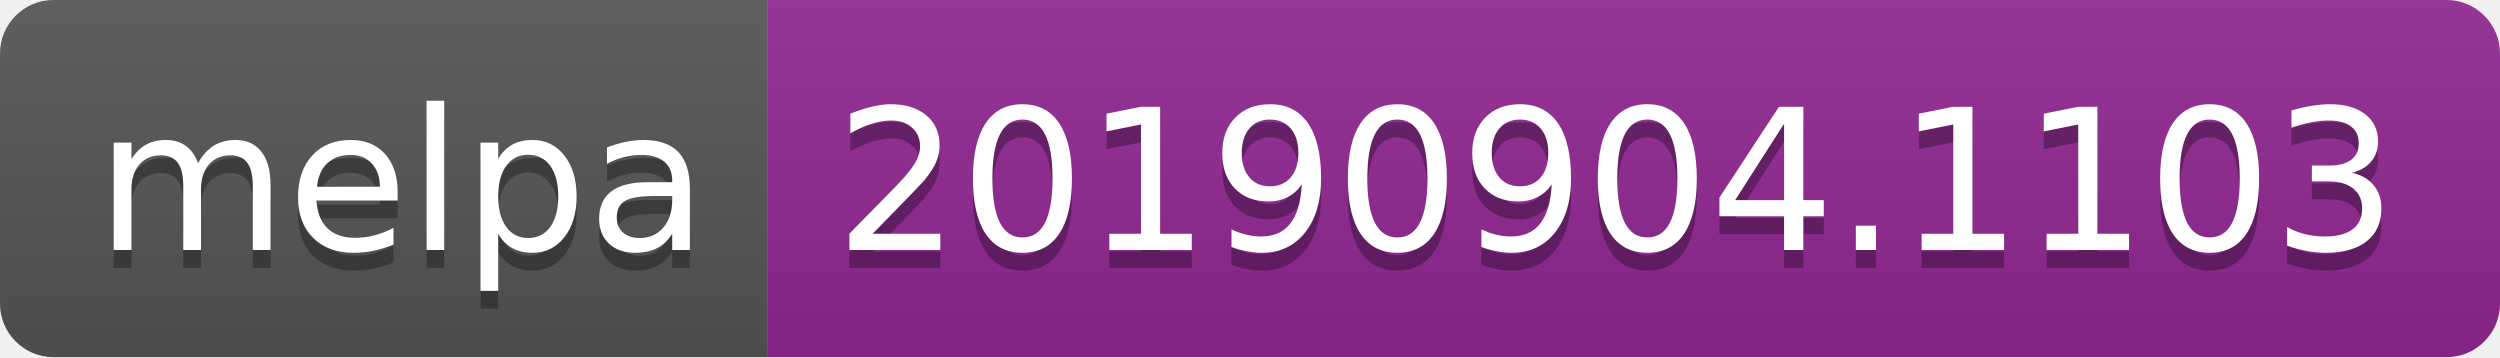
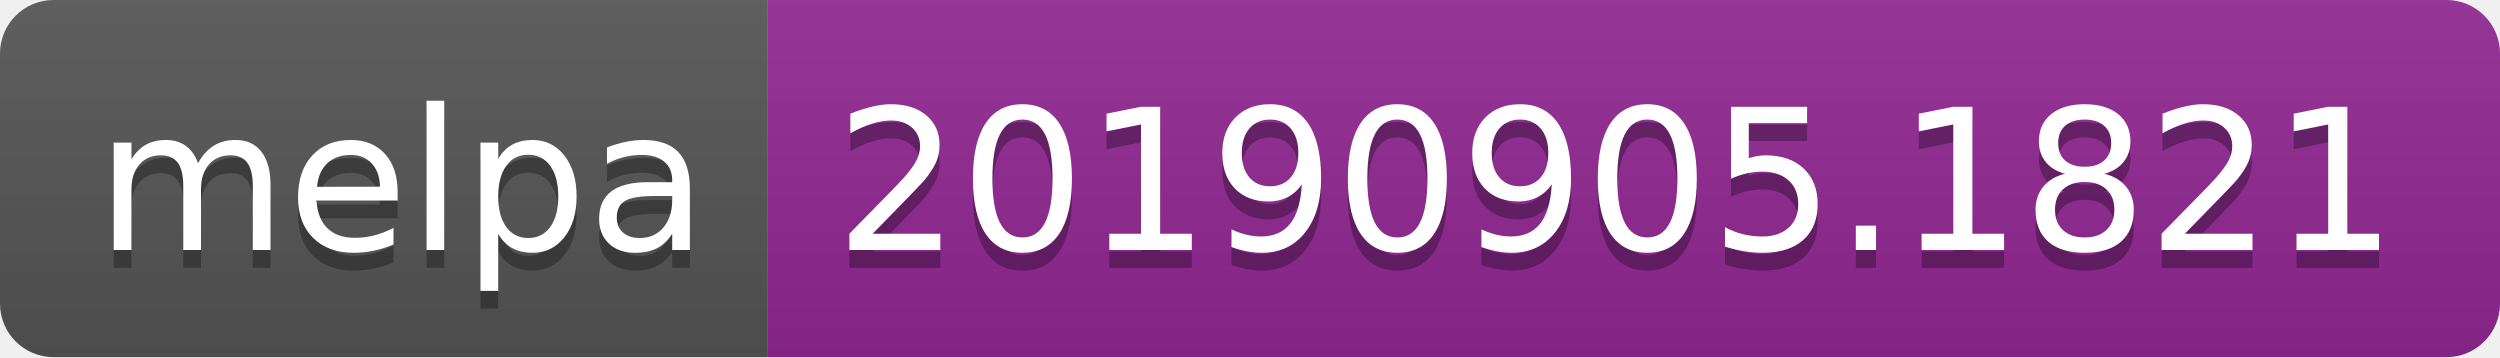
<svg xmlns="http://www.w3.org/2000/svg" width="140" height="20">
  <linearGradient id="b" x2="0" y2="100%">
    <stop offset="0" stop-color="#bbb" stop-opacity=".1" />
    <stop offset="1" stop-opacity=".1" />
  </linearGradient>
  <clipPath id="a">
    <rect width="140" height="20" rx="3" fill="#fff" />
  </clipPath>
  <g clip-path="url(#a)">
    <path fill="#555" d="M0 0h43v20H0z" />
    <path fill="#922793" d="M43 0h97v20H43z" />
    <path fill="url(#b)" d="M0 0h140v20H0z" />
  </g>
  <g fill="#fff" text-anchor="middle" font-family="DejaVu Sans,Verdana,Geneva,sans-serif" font-size="110">
    <text x="225" y="150" fill="#010101" fill-opacity=".3" transform="scale(.1)" textLength="330">melpa</text>
    <text x="225" y="140" transform="scale(.1)" textLength="330">melpa</text>
-     <text x="905" y="150" fill="#010101" fill-opacity=".3" transform="scale(.1)" textLength="870">20190904.1103</text>
-     <text x="905" y="140" transform="scale(.1)" textLength="870">20190904.1103</text>
+     <text x="905" y="150" fill="#010101" fill-opacity=".3" transform="scale(.1)" textLength="870">20190905.1821</text>
+     <text x="905" y="140" transform="scale(.1)" textLength="870">20190905.1821</text>
  </g>
</svg>
